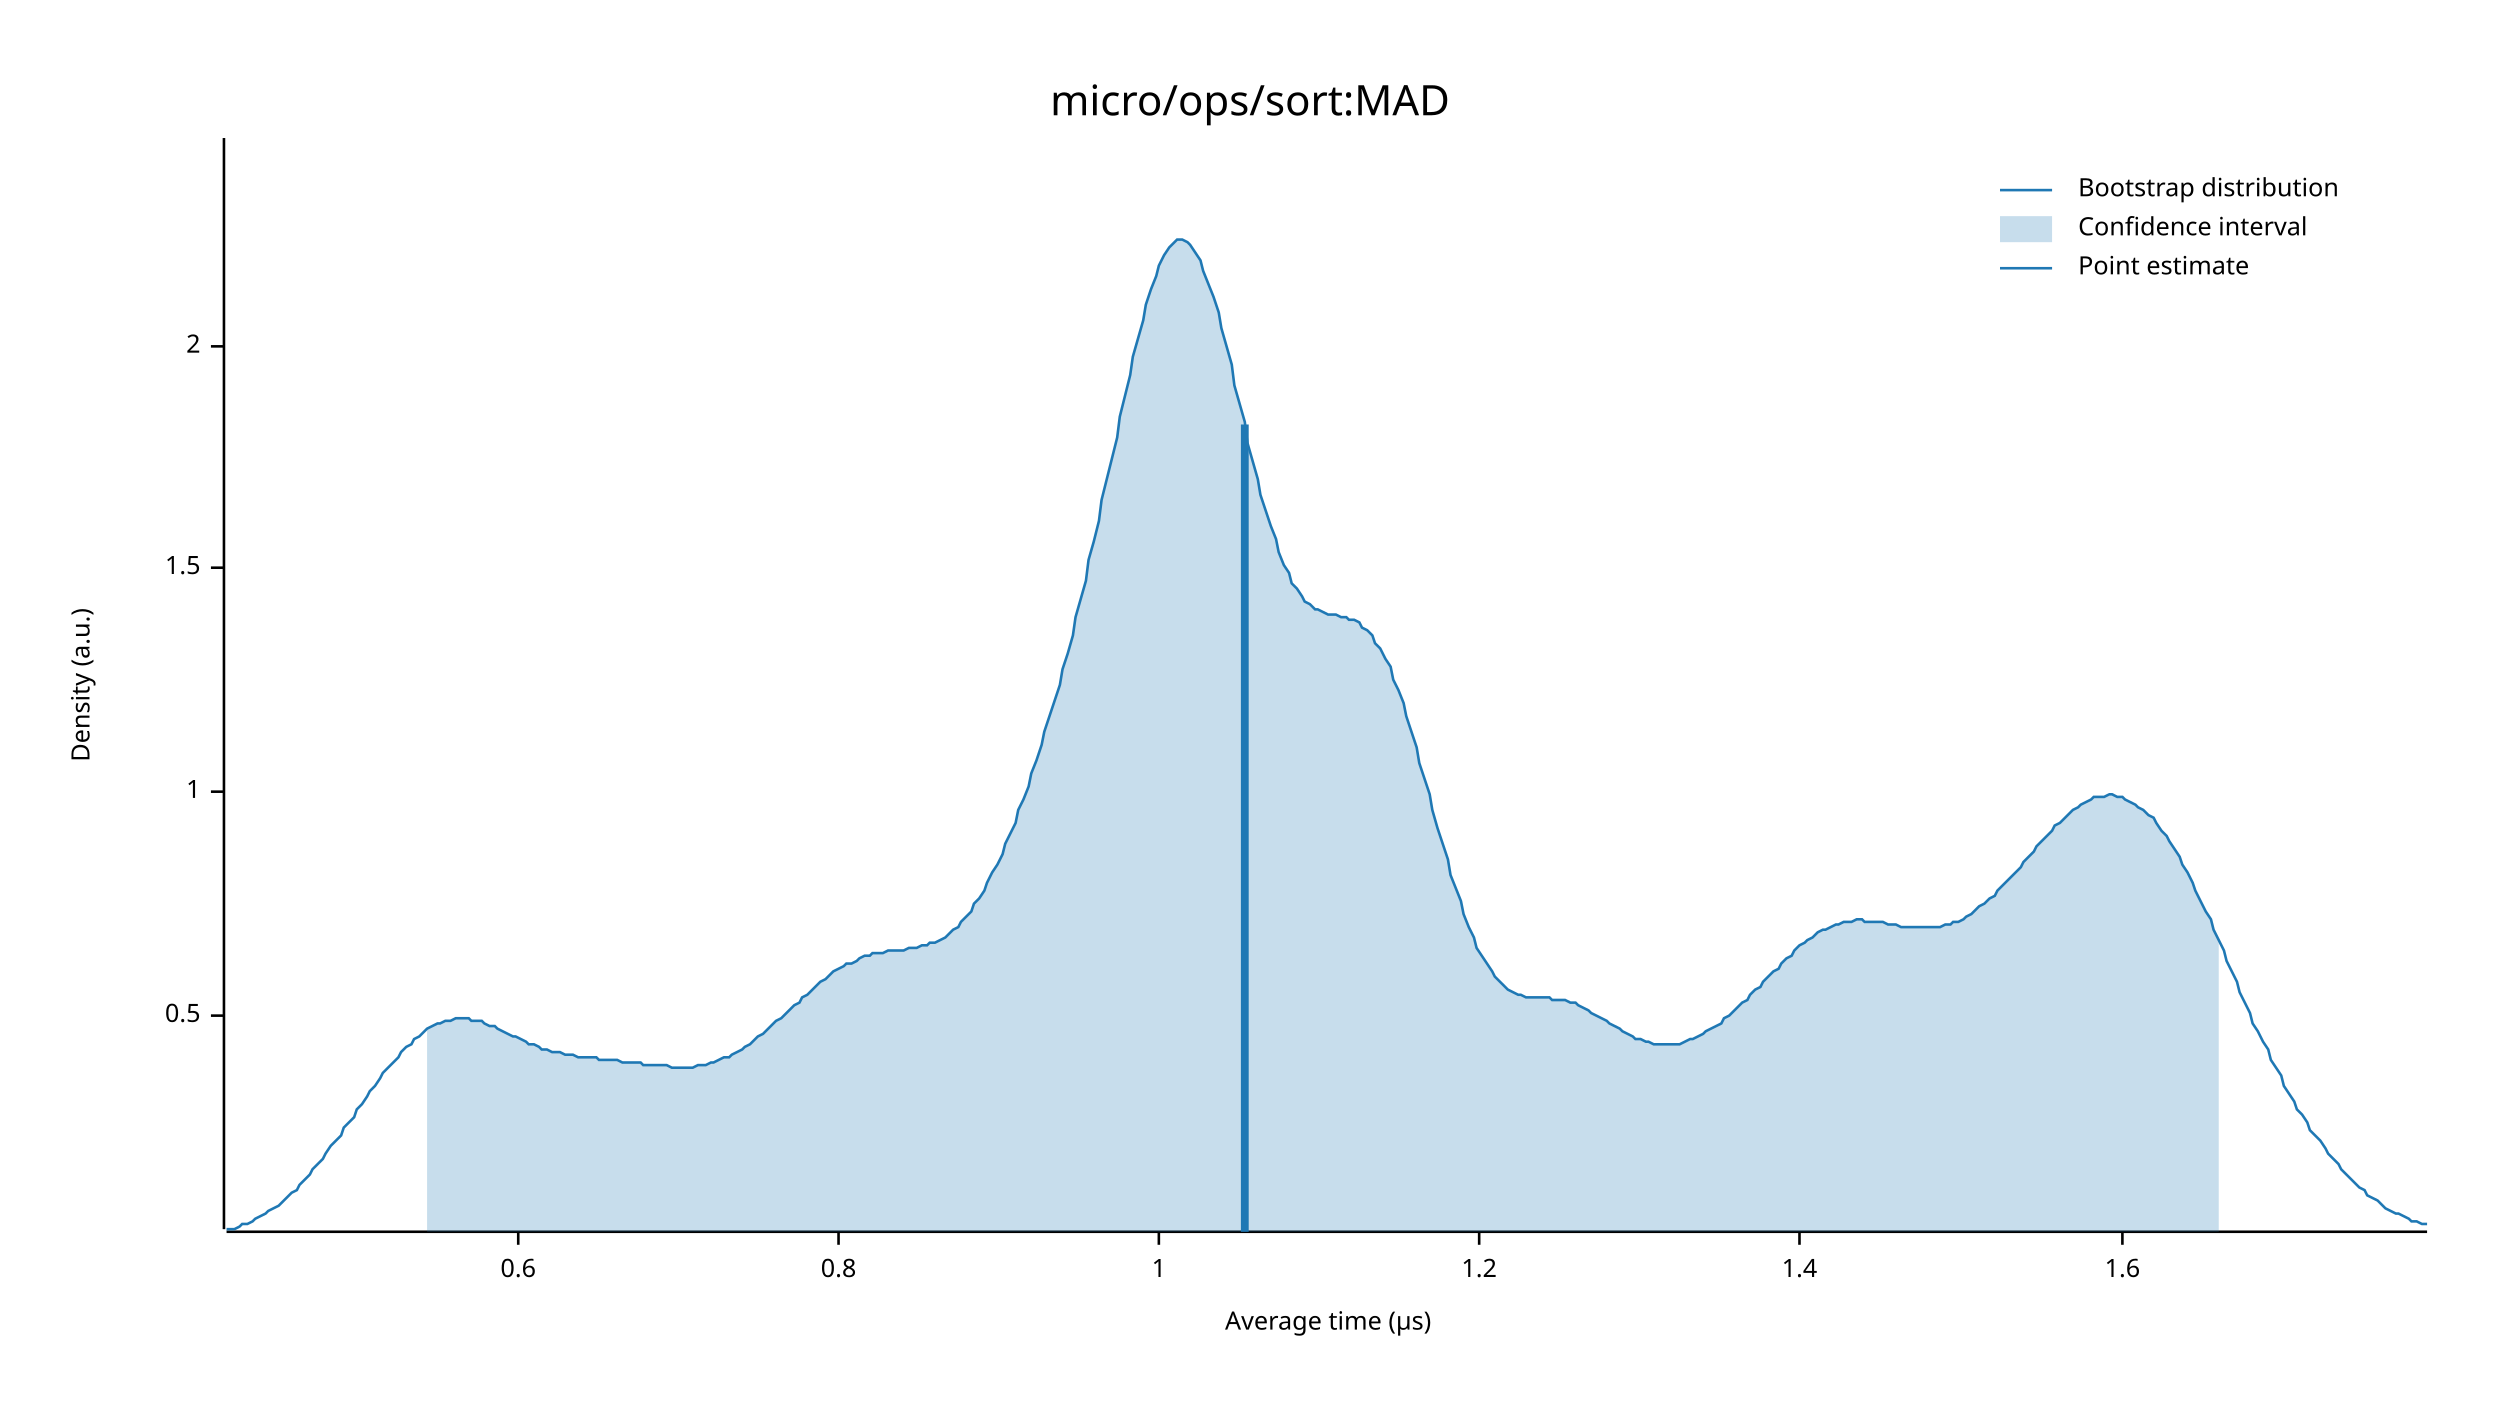
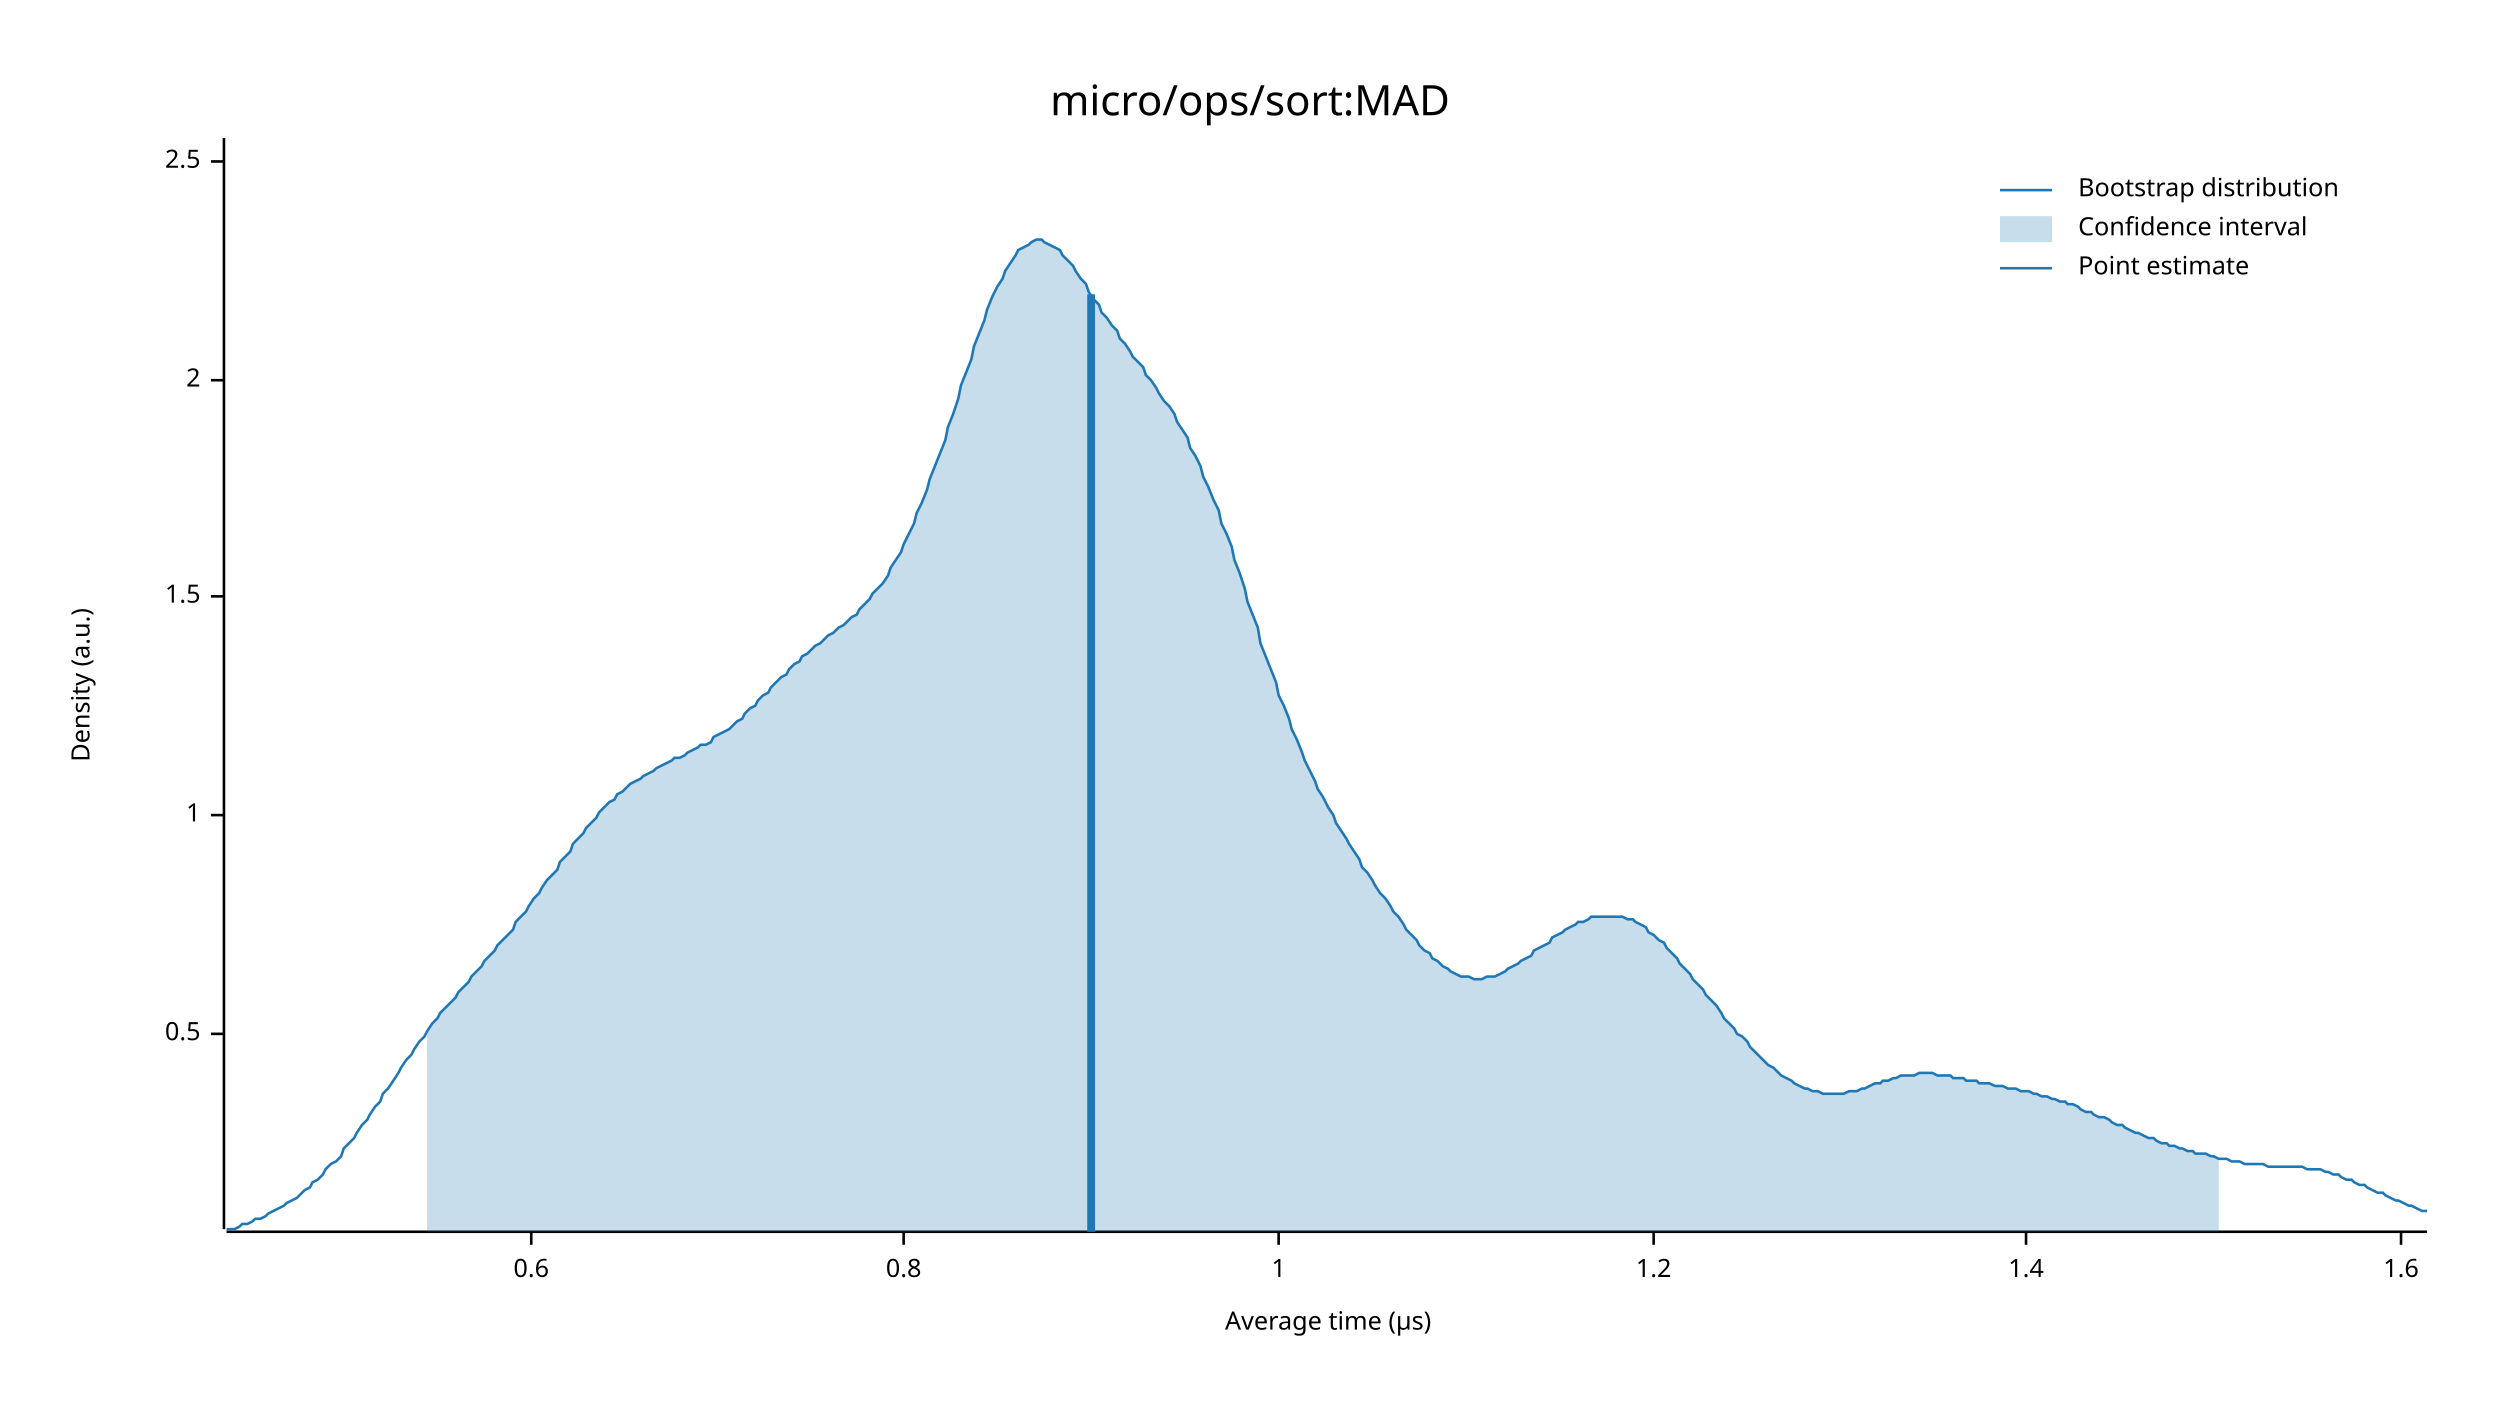
<svg xmlns="http://www.w3.org/2000/svg" width="960" height="540" viewBox="0 0 960 540">
  <text x="480" y="32" dy="0.76em" text-anchor="middle" font-family="sans-serif" font-size="16.129" opacity="1" fill="#000000">
micro/ops/sort:MAD
</text>
  <text x="27" y="263" dy="0.76em" text-anchor="middle" font-family="sans-serif" font-size="9.677" opacity="1" fill="#000000" transform="rotate(270, 27, 263)">
Density (a.u.)
</text>
  <text x="510" y="513" dy="-0.5ex" text-anchor="middle" font-family="sans-serif" font-size="9.677" opacity="1" fill="#000000">
Average time (µs)
</text>
  <polyline fill="none" opacity="1" stroke="#000000" stroke-width="1" points="86,53 86,472 " />
-   <text x="77" y="390" dy="0.5ex" text-anchor="end" font-family="sans-serif" font-size="9.677" opacity="1" fill="#000000">
+   <text x="77" y="397" dy="0.5ex" text-anchor="end" font-family="sans-serif" font-size="9.677" opacity="1" fill="#000000">
0.5
</text>
-   <polyline fill="none" opacity="1" stroke="#000000" stroke-width="1" points="81,390 86,390 " />
-   <text x="77" y="304" dy="0.5ex" text-anchor="end" font-family="sans-serif" font-size="9.677" opacity="1" fill="#000000">
+   <polyline fill="none" opacity="1" stroke="#000000" stroke-width="1" points="81,397 86,397 " />
+   <text x="77" y="313" dy="0.5ex" text-anchor="end" font-family="sans-serif" font-size="9.677" opacity="1" fill="#000000">
1
</text>
-   <polyline fill="none" opacity="1" stroke="#000000" stroke-width="1" points="81,304 86,304 " />
-   <text x="77" y="218" dy="0.5ex" text-anchor="end" font-family="sans-serif" font-size="9.677" opacity="1" fill="#000000">
+   <polyline fill="none" opacity="1" stroke="#000000" stroke-width="1" points="81,313 86,313 " />
+   <text x="77" y="229" dy="0.5ex" text-anchor="end" font-family="sans-serif" font-size="9.677" opacity="1" fill="#000000">
1.5
</text>
-   <polyline fill="none" opacity="1" stroke="#000000" stroke-width="1" points="81,218 86,218 " />
-   <text x="77" y="133" dy="0.5ex" text-anchor="end" font-family="sans-serif" font-size="9.677" opacity="1" fill="#000000">
+   <polyline fill="none" opacity="1" stroke="#000000" stroke-width="1" points="81,229 86,229 " />
+   <text x="77" y="146" dy="0.5ex" text-anchor="end" font-family="sans-serif" font-size="9.677" opacity="1" fill="#000000">
2
</text>
-   <polyline fill="none" opacity="1" stroke="#000000" stroke-width="1" points="81,133 86,133 " />
+   <polyline fill="none" opacity="1" stroke="#000000" stroke-width="1" points="81,146 86,146 " />
+   <text x="77" y="62" dy="0.5ex" text-anchor="end" font-family="sans-serif" font-size="9.677" opacity="1" fill="#000000">
+ 2.5
+ </text>
+   <polyline fill="none" opacity="1" stroke="#000000" stroke-width="1" points="81,62 86,62 " />
  <polyline fill="none" opacity="1" stroke="#000000" stroke-width="1" points="87,473 932,473 " />
-   <text x="199" y="483" dy="0.76em" text-anchor="middle" font-family="sans-serif" font-size="9.677" opacity="1" fill="#000000">
+   <text x="204" y="483" dy="0.76em" text-anchor="middle" font-family="sans-serif" font-size="9.677" opacity="1" fill="#000000">
0.6
</text>
-   <polyline fill="none" opacity="1" stroke="#000000" stroke-width="1" points="199,473 199,478 " />
-   <text x="322" y="483" dy="0.76em" text-anchor="middle" font-family="sans-serif" font-size="9.677" opacity="1" fill="#000000">
+   <polyline fill="none" opacity="1" stroke="#000000" stroke-width="1" points="204,473 204,478 " />
+   <text x="347" y="483" dy="0.76em" text-anchor="middle" font-family="sans-serif" font-size="9.677" opacity="1" fill="#000000">
0.8
</text>
-   <polyline fill="none" opacity="1" stroke="#000000" stroke-width="1" points="322,473 322,478 " />
-   <text x="445" y="483" dy="0.76em" text-anchor="middle" font-family="sans-serif" font-size="9.677" opacity="1" fill="#000000">
+   <polyline fill="none" opacity="1" stroke="#000000" stroke-width="1" points="347,473 347,478 " />
+   <text x="491" y="483" dy="0.76em" text-anchor="middle" font-family="sans-serif" font-size="9.677" opacity="1" fill="#000000">
1
</text>
-   <polyline fill="none" opacity="1" stroke="#000000" stroke-width="1" points="445,473 445,478 " />
-   <text x="568" y="483" dy="0.76em" text-anchor="middle" font-family="sans-serif" font-size="9.677" opacity="1" fill="#000000">
+   <polyline fill="none" opacity="1" stroke="#000000" stroke-width="1" points="491,473 491,478 " />
+   <text x="635" y="483" dy="0.76em" text-anchor="middle" font-family="sans-serif" font-size="9.677" opacity="1" fill="#000000">
1.2
</text>
-   <polyline fill="none" opacity="1" stroke="#000000" stroke-width="1" points="568,473 568,478 " />
-   <text x="691" y="483" dy="0.76em" text-anchor="middle" font-family="sans-serif" font-size="9.677" opacity="1" fill="#000000">
+   <polyline fill="none" opacity="1" stroke="#000000" stroke-width="1" points="635,473 635,478 " />
+   <text x="778" y="483" dy="0.76em" text-anchor="middle" font-family="sans-serif" font-size="9.677" opacity="1" fill="#000000">
1.4
</text>
-   <polyline fill="none" opacity="1" stroke="#000000" stroke-width="1" points="691,473 691,478 " />
-   <text x="815" y="483" dy="0.76em" text-anchor="middle" font-family="sans-serif" font-size="9.677" opacity="1" fill="#000000">
+   <polyline fill="none" opacity="1" stroke="#000000" stroke-width="1" points="778,473 778,478 " />
+   <text x="922" y="483" dy="0.76em" text-anchor="middle" font-family="sans-serif" font-size="9.677" opacity="1" fill="#000000">
1.6
</text>
-   <polyline fill="none" opacity="1" stroke="#000000" stroke-width="1" points="815,473 815,478 " />
-   <polyline fill="none" opacity="1" stroke="#1F78B4" stroke-width="1" points="87,472 88,472 90,472 92,471 93,470 95,470 97,469 98,468 100,467 102,466 103,465 105,464 107,463 109,461 110,460 112,458 114,457 115,455 117,453 119,451 120,449 122,447 124,445 125,443 127,440 129,438 131,436 132,433 134,431 136,429 137,426 139,424 141,421 142,419 144,417 146,414 147,412 149,410 151,408 153,406 154,404 156,402 158,401 159,399 161,398 163,396 164,395 166,394 168,393 169,393 171,392 173,392 175,391 176,391 178,391 180,391 181,392 183,392 185,392 186,393 188,394 190,394 191,395 193,396 195,397 197,398 198,398 200,399 202,400 203,401 205,401 207,402 208,403 210,403 212,404 214,404 215,404 217,405 219,405 220,405 222,406 224,406 225,406 227,406 229,406 230,407 232,407 234,407 236,407 237,407 239,408 241,408 242,408 244,408 246,408 247,409 249,409 251,409 252,409 254,409 256,409 258,410 259,410 261,410 263,410 264,410 266,410 268,409 269,409 271,409 273,408 274,408 276,407 278,406 280,406 281,405 283,404 285,403 286,402 288,401 290,399 291,398 293,397 295,395 296,394 298,392 300,391 302,389 303,388 305,386 307,385 308,383 310,382 312,380 313,379 315,377 317,376 318,375 320,373 322,372 324,371 325,370 327,370 329,369 330,368 332,367 334,367 335,366 337,366 339,366 341,365 342,365 344,365 346,365 347,365 349,364 351,364 352,364 354,363 356,363 357,362 359,362 361,361 363,360 364,359 366,357 368,356 369,354 371,352 373,350 374,347 376,345 378,342 379,339 381,335 383,332 385,328 386,324 388,320 390,316 391,311 393,307 395,302 396,297 398,292 400,286 401,281 403,275 405,269 407,263 408,257 410,251 412,244 413,237 415,230 417,223 418,215 420,208 422,200 423,192 425,184 427,176 429,168 430,160 432,152 434,144 435,137 437,130 439,123 440,117 442,111 444,106 445,102 447,98 449,95 451,93 452,92 454,92 456,93 457,94 459,97 461,100 462,104 464,109 466,114 468,120 469,126 471,133 473,140 474,148 476,155 478,162 479,170 481,177 483,184 484,190 486,196 488,202 490,207 491,212 493,217 495,220 496,224 498,226 500,229 501,231 503,232 505,234 506,234 508,235 510,236 512,236 513,236 515,237 517,237 518,238 520,238 522,239 523,241 525,242 527,244 528,247 530,249 532,253 534,256 535,261 537,265 539,270 540,275 542,281 544,287 545,293 547,299 549,305 550,311 552,318 554,324 556,330 557,336 559,341 561,346 562,351 564,356 566,360 567,364 569,367 571,370 573,373 574,375 576,377 578,379 579,380 581,381 583,382 584,382 586,383 588,383 589,383 591,383 593,383 595,383 596,384 598,384 600,384 601,384 603,385 605,385 606,386 608,387 610,388 611,389 613,390 615,391 617,392 618,393 620,394 622,395 623,396 625,397 627,398 628,399 630,399 632,400 633,400 635,401 637,401 639,401 640,401 642,401 644,401 645,401 647,400 649,399 650,399 652,398 654,397 655,396 657,395 659,394 661,393 662,391 664,390 666,388 667,387 669,385 671,384 672,382 674,380 676,379 677,377 679,375 681,373 683,372 684,370 686,368 688,367 689,365 691,363 693,362 694,361 696,360 698,358 700,357 701,357 703,356 705,355 706,355 708,354 710,354 711,354 713,353 715,353 716,354 718,354 720,354 722,354 723,354 725,355 727,355 728,355 730,356 732,356 733,356 735,356 737,356 738,356 740,356 742,356 744,356 745,356 747,355 749,355 750,354 752,354 754,353 755,352 757,351 759,349 760,348 762,347 764,345 766,344 767,342 769,340 771,338 772,337 774,335 776,333 777,331 779,329 781,327 782,325 784,323 786,321 788,319 789,317 791,316 793,314 794,313 796,311 798,310 799,309 801,308 803,307 804,306 806,306 808,306 810,305 811,305 813,306 815,306 816,307 818,308 820,309 821,310 823,311 825,313 827,314 828,316 830,319 832,321 833,323 835,326 837,329 838,332 840,335 842,339 843,342 845,346 847,350 849,353 850,357 852,361 854,365 855,369 857,373 859,377 860,381 862,385 864,389 865,393 867,396 869,400 871,403 872,407 874,410 876,413 877,417 879,420 881,423 882,426 884,428 886,431 887,434 889,436 891,438 893,441 894,443 896,445 898,447 899,449 901,451 903,453 904,454 906,456 908,457 909,459 911,460 913,461 915,463 916,464 918,465 920,466 921,466 923,467 925,468 926,469 928,469 930,470 932,470 " />
-   <polygon opacity="0.25" fill="#1F78B4" points="164,395 166,394 168,393 169,393 171,392 173,392 175,391 176,391 178,391 180,391 181,392 183,392 185,392 186,393 188,394 190,394 191,395 193,396 195,397 197,398 198,398 200,399 202,400 203,401 205,401 207,402 208,403 210,403 212,404 214,404 215,404 217,405 219,405 220,405 222,406 224,406 225,406 227,406 229,406 230,407 232,407 234,407 236,407 237,407 239,408 241,408 242,408 244,408 246,408 247,409 249,409 251,409 252,409 254,409 256,409 258,410 259,410 261,410 263,410 264,410 266,410 268,409 269,409 271,409 273,408 274,408 276,407 278,406 280,406 281,405 283,404 285,403 286,402 288,401 290,399 291,398 293,397 295,395 296,394 298,392 300,391 302,389 303,388 305,386 307,385 308,383 310,382 312,380 313,379 315,377 317,376 318,375 320,373 322,372 324,371 325,370 327,370 329,369 330,368 332,367 334,367 335,366 337,366 339,366 341,365 342,365 344,365 346,365 347,365 349,364 351,364 352,364 354,363 356,363 357,362 359,362 361,361 363,360 364,359 366,357 368,356 369,354 371,352 373,350 374,347 376,345 378,342 379,339 381,335 383,332 385,328 386,324 388,320 390,316 391,311 393,307 395,302 396,297 398,292 400,286 401,281 403,275 405,269 407,263 408,257 410,251 412,244 413,237 415,230 417,223 418,215 420,208 422,200 423,192 425,184 427,176 429,168 430,160 432,152 434,144 435,137 437,130 439,123 440,117 442,111 444,106 445,102 447,98 449,95 451,93 452,92 454,92 456,93 457,94 459,97 461,100 462,104 464,109 466,114 468,120 469,126 471,133 473,140 474,148 476,155 478,162 479,170 481,177 483,184 484,190 486,196 488,202 490,207 491,212 493,217 495,220 496,224 498,226 500,229 501,231 503,232 505,234 506,234 508,235 510,236 512,236 513,236 515,237 517,237 518,238 520,238 522,239 523,241 525,242 527,244 528,247 530,249 532,253 534,256 535,261 537,265 539,270 540,275 542,281 544,287 545,293 547,299 549,305 550,311 552,318 554,324 556,330 557,336 559,341 561,346 562,351 564,356 566,360 567,364 569,367 571,370 573,373 574,375 576,377 578,379 579,380 581,381 583,382 584,382 586,383 588,383 589,383 591,383 593,383 595,383 596,384 598,384 600,384 601,384 603,385 605,385 606,386 608,387 610,388 611,389 613,390 615,391 617,392 618,393 620,394 622,395 623,396 625,397 627,398 628,399 630,399 632,400 633,400 635,401 637,401 639,401 640,401 642,401 644,401 645,401 647,400 649,399 650,399 652,398 654,397 655,396 657,395 659,394 661,393 662,391 664,390 666,388 667,387 669,385 671,384 672,382 674,380 676,379 677,377 679,375 681,373 683,372 684,370 686,368 688,367 689,365 691,363 693,362 694,361 696,360 698,358 700,357 701,357 703,356 705,355 706,355 708,354 710,354 711,354 713,353 715,353 716,354 718,354 720,354 722,354 723,354 725,355 727,355 728,355 730,356 732,356 733,356 735,356 737,356 738,356 740,356 742,356 744,356 745,356 747,355 749,355 750,354 752,354 754,353 755,352 757,351 759,349 760,348 762,347 764,345 766,344 767,342 769,340 771,338 772,337 774,335 776,333 777,331 779,329 781,327 782,325 784,323 786,321 788,319 789,317 791,316 793,314 794,313 796,311 798,310 799,309 801,308 803,307 804,306 806,306 808,306 810,305 811,305 813,306 815,306 816,307 818,308 820,309 821,310 823,311 825,313 827,314 828,316 830,319 832,321 833,323 835,326 837,329 838,332 840,335 842,339 843,342 845,346 847,350 849,353 850,357 852,361 852,473 164,473 " />
-   <polyline fill="none" opacity="1" stroke="#1F78B4" stroke-width="3" points="478,473 478,163 " />
+   <polyline fill="none" opacity="1" stroke="#000000" stroke-width="1" points="922,473 922,478 " />
+   <polyline fill="none" opacity="1" stroke="#1F78B4" stroke-width="1" points="87,472 88,472 90,472 92,471 93,470 95,470 97,469 98,468 100,468 102,467 103,466 105,465 107,464 109,463 110,462 112,461 114,460 115,459 117,457 119,456 120,454 122,453 124,451 125,449 127,447 129,446 131,444 132,441 134,439 136,437 137,435 139,432 141,430 142,428 144,425 146,423 147,420 149,418 151,415 153,412 154,410 156,407 158,405 159,403 161,400 163,398 164,396 166,393 168,391 169,389 171,387 173,385 175,383 176,381 178,379 180,377 181,375 183,373 185,371 186,369 188,367 190,365 191,363 193,361 195,359 197,357 198,354 200,352 202,350 203,348 205,345 207,343 208,341 210,338 212,336 214,334 215,331 217,329 219,327 220,324 222,322 224,320 225,318 227,316 229,314 230,312 232,310 234,308 236,307 237,305 239,304 241,302 242,301 244,300 246,299 247,298 249,297 251,296 252,295 254,294 256,293 258,292 259,291 261,291 263,290 264,289 266,288 268,287 269,286 271,286 273,285 274,283 276,282 278,281 280,280 281,279 283,277 285,276 286,274 288,272 290,271 291,269 293,267 295,266 296,264 298,262 300,260 302,259 303,257 305,255 307,254 308,252 310,251 312,249 313,248 315,247 317,245 318,244 320,243 322,241 324,240 325,239 327,237 329,236 330,234 332,232 334,230 335,228 337,226 339,224 341,221 342,218 344,215 346,212 347,209 349,205 351,201 352,197 354,193 356,188 357,184 359,179 361,174 363,169 364,164 366,159 368,153 369,148 371,143 373,138 374,133 376,128 378,123 379,119 381,114 383,110 385,107 386,104 388,101 390,98 391,96 393,95 395,94 396,93 398,92 400,92 401,93 403,94 405,95 407,96 408,98 410,100 412,102 413,104 415,107 417,109 418,112 420,115 422,117 423,120 425,122 427,125 429,127 430,130 432,132 434,135 435,137 437,139 439,141 440,144 442,146 444,149 445,151 447,154 449,156 451,159 452,162 454,165 456,168 457,172 459,175 461,179 462,183 464,187 466,192 468,196 469,201 471,205 473,210 474,215 476,220 478,226 479,231 481,236 483,241 484,247 486,252 488,257 490,262 491,267 493,271 495,276 496,280 498,284 500,289 501,292 503,296 505,300 506,303 508,306 510,310 512,313 513,316 515,319 517,322 518,324 520,327 522,330 523,333 525,335 527,338 528,340 530,343 532,345 534,348 535,350 537,352 539,355 540,357 542,359 544,361 545,363 547,365 549,366 550,368 552,369 554,371 556,372 557,373 559,374 561,375 562,375 564,375 566,376 567,376 569,376 571,375 573,375 574,375 576,374 578,373 579,372 581,371 583,370 584,369 586,368 588,367 589,365 591,364 593,363 595,362 596,360 598,359 600,358 601,357 603,356 605,355 606,354 608,354 610,353 611,352 613,352 615,352 617,352 618,352 620,352 622,352 623,352 625,353 627,353 628,354 630,355 632,356 633,358 635,359 637,361 639,362 640,364 642,366 644,368 645,370 647,372 649,374 650,376 652,378 654,380 655,382 657,384 659,386 661,389 662,391 664,393 666,395 667,397 669,398 671,400 672,402 674,404 676,406 677,407 679,409 681,410 683,412 684,413 686,414 688,415 689,416 691,417 693,418 694,418 696,419 698,419 700,420 701,420 703,420 705,420 706,420 708,420 710,419 711,419 713,419 715,418 716,418 718,417 720,416 722,416 723,415 725,415 727,414 728,414 730,413 732,413 733,413 735,413 737,412 738,412 740,412 742,412 744,413 745,413 747,413 749,413 750,414 752,414 754,414 755,415 757,415 759,415 760,416 762,416 764,416 766,417 767,417 769,417 771,418 772,418 774,418 776,419 777,419 779,419 781,420 782,420 784,421 786,421 788,422 789,422 791,423 793,423 794,424 796,424 798,425 799,426 801,427 803,427 804,428 806,429 808,429 810,430 811,431 813,432 815,432 816,433 818,434 820,435 821,435 823,436 825,437 827,437 828,438 830,439 832,439 833,440 835,440 837,441 838,441 840,442 842,442 843,443 845,443 847,443 849,444 850,444 852,445 854,445 855,445 857,446 859,446 860,446 862,447 864,447 865,447 867,447 869,447 871,448 872,448 874,448 876,448 877,448 879,448 881,448 882,448 884,448 886,449 887,449 889,449 891,449 893,450 894,450 896,451 898,451 899,452 901,453 903,453 904,454 906,455 908,455 909,456 911,457 913,458 915,458 916,459 918,460 920,461 921,461 923,462 925,463 926,463 928,464 930,465 932,465 " />
+   <polygon opacity="0.25" fill="#1F78B4" points="164,396 166,393 168,391 169,389 171,387 173,385 175,383 176,381 178,379 180,377 181,375 183,373 185,371 186,369 188,367 190,365 191,363 193,361 195,359 197,357 198,354 200,352 202,350 203,348 205,345 207,343 208,341 210,338 212,336 214,334 215,331 217,329 219,327 220,324 222,322 224,320 225,318 227,316 229,314 230,312 232,310 234,308 236,307 237,305 239,304 241,302 242,301 244,300 246,299 247,298 249,297 251,296 252,295 254,294 256,293 258,292 259,291 261,291 263,290 264,289 266,288 268,287 269,286 271,286 273,285 274,283 276,282 278,281 280,280 281,279 283,277 285,276 286,274 288,272 290,271 291,269 293,267 295,266 296,264 298,262 300,260 302,259 303,257 305,255 307,254 308,252 310,251 312,249 313,248 315,247 317,245 318,244 320,243 322,241 324,240 325,239 327,237 329,236 330,234 332,232 334,230 335,228 337,226 339,224 341,221 342,218 344,215 346,212 347,209 349,205 351,201 352,197 354,193 356,188 357,184 359,179 361,174 363,169 364,164 366,159 368,153 369,148 371,143 373,138 374,133 376,128 378,123 379,119 381,114 383,110 385,107 386,104 388,101 390,98 391,96 393,95 395,94 396,93 398,92 400,92 401,93 403,94 405,95 407,96 408,98 410,100 412,102 413,104 415,107 417,109 418,112 420,115 422,117 423,120 425,122 427,125 429,127 430,130 432,132 434,135 435,137 437,139 439,141 440,144 442,146 444,149 445,151 447,154 449,156 451,159 452,162 454,165 456,168 457,172 459,175 461,179 462,183 464,187 466,192 468,196 469,201 471,205 473,210 474,215 476,220 478,226 479,231 481,236 483,241 484,247 486,252 488,257 490,262 491,267 493,271 495,276 496,280 498,284 500,289 501,292 503,296 505,300 506,303 508,306 510,310 512,313 513,316 515,319 517,322 518,324 520,327 522,330 523,333 525,335 527,338 528,340 530,343 532,345 534,348 535,350 537,352 539,355 540,357 542,359 544,361 545,363 547,365 549,366 550,368 552,369 554,371 556,372 557,373 559,374 561,375 562,375 564,375 566,376 567,376 569,376 571,375 573,375 574,375 576,374 578,373 579,372 581,371 583,370 584,369 586,368 588,367 589,365 591,364 593,363 595,362 596,360 598,359 600,358 601,357 603,356 605,355 606,354 608,354 610,353 611,352 613,352 615,352 617,352 618,352 620,352 622,352 623,352 625,353 627,353 628,354 630,355 632,356 633,358 635,359 637,361 639,362 640,364 642,366 644,368 645,370 647,372 649,374 650,376 652,378 654,380 655,382 657,384 659,386 661,389 662,391 664,393 666,395 667,397 669,398 671,400 672,402 674,404 676,406 677,407 679,409 681,410 683,412 684,413 686,414 688,415 689,416 691,417 693,418 694,418 696,419 698,419 700,420 701,420 703,420 705,420 706,420 708,420 710,419 711,419 713,419 715,418 716,418 718,417 720,416 722,416 723,415 725,415 727,414 728,414 730,413 732,413 733,413 735,413 737,412 738,412 740,412 742,412 744,413 745,413 747,413 749,413 750,414 752,414 754,414 755,415 757,415 759,415 760,416 762,416 764,416 766,417 767,417 769,417 771,418 772,418 774,418 776,419 777,419 779,419 781,420 782,420 784,421 786,421 788,422 789,422 791,423 793,423 794,424 796,424 798,425 799,426 801,427 803,427 804,428 806,429 808,429 810,430 811,431 813,432 815,432 816,433 818,434 820,435 821,435 823,436 825,437 827,437 828,438 830,439 832,439 833,440 835,440 837,441 838,441 840,442 842,442 843,443 845,443 847,443 849,444 850,444 852,445 852,473 164,473 " />
+   <polyline fill="none" opacity="1" stroke="#1F78B4" stroke-width="3" points="419,473 419,113 " />
  <text x="798" y="68" dy="0.76em" text-anchor="start" font-family="sans-serif" font-size="9.677" opacity="1" fill="#000000">
Bootstrap distribution
</text>
  <text x="798" y="83" dy="0.76em" text-anchor="start" font-family="sans-serif" font-size="9.677" opacity="1" fill="#000000">
Confidence interval
</text>
  <text x="798" y="98" dy="0.76em" text-anchor="start" font-family="sans-serif" font-size="9.677" opacity="1" fill="#000000">
Point estimate
</text>
  <polyline fill="none" opacity="1" stroke="#1F78B4" stroke-width="1" points="768,73 788,73 " />
  <rect x="768" y="83" width="20" height="10" opacity="0.25" fill="#1F78B4" stroke="none" />
  <polyline fill="none" opacity="1" stroke="#1F78B4" stroke-width="1" points="768,103 788,103 " />
</svg>
